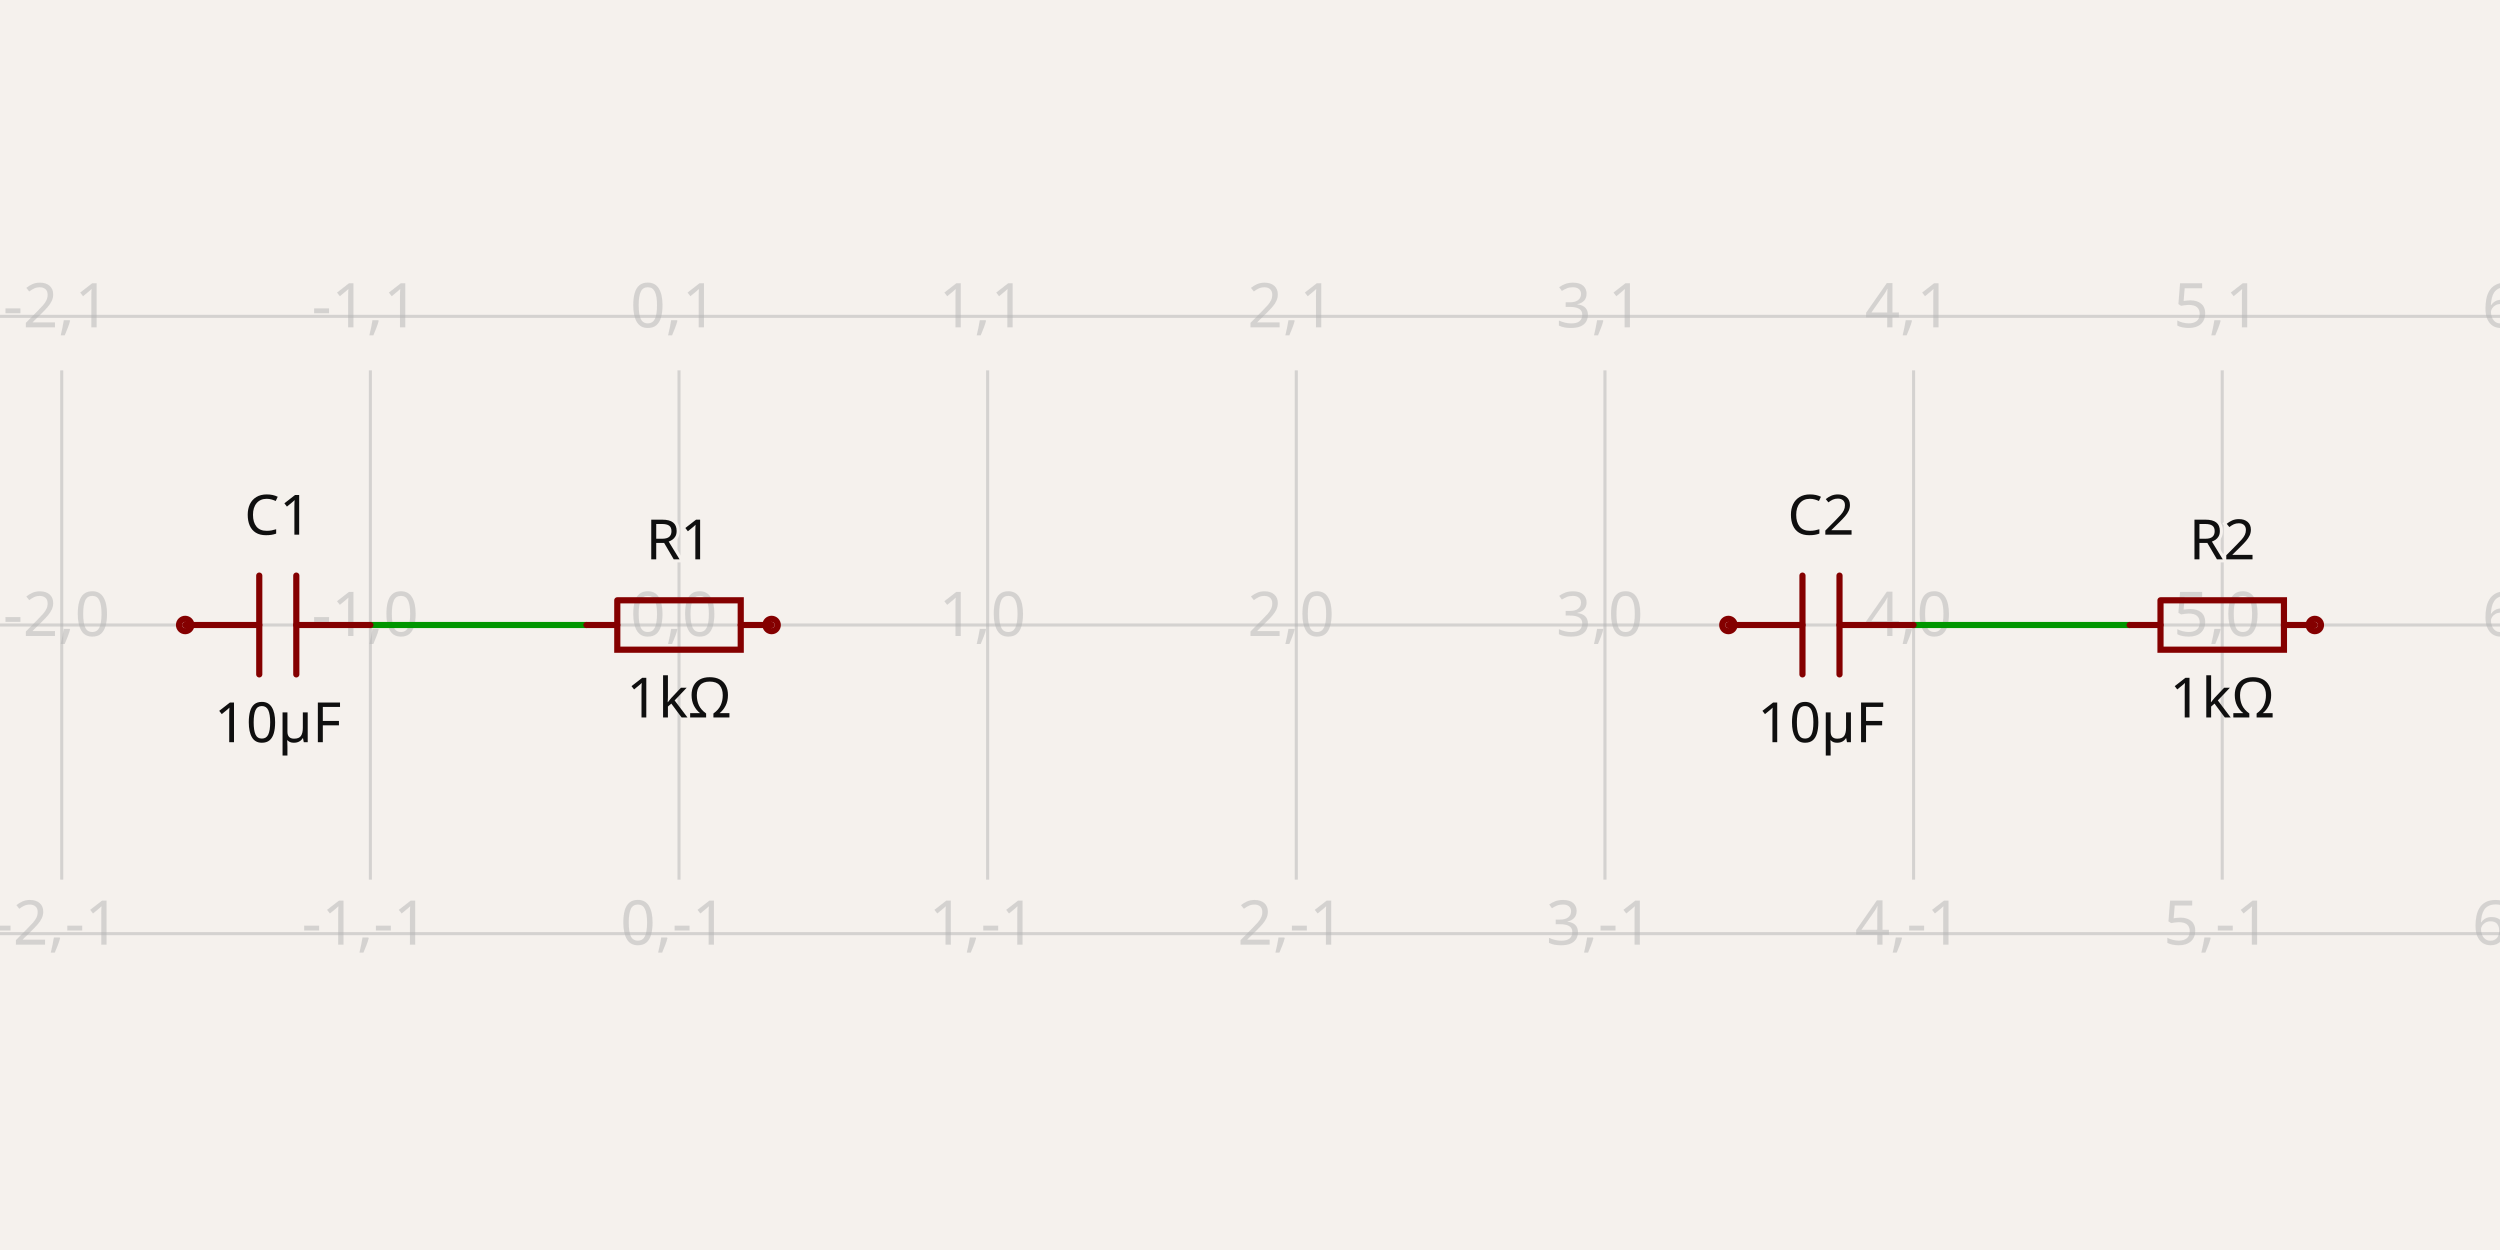
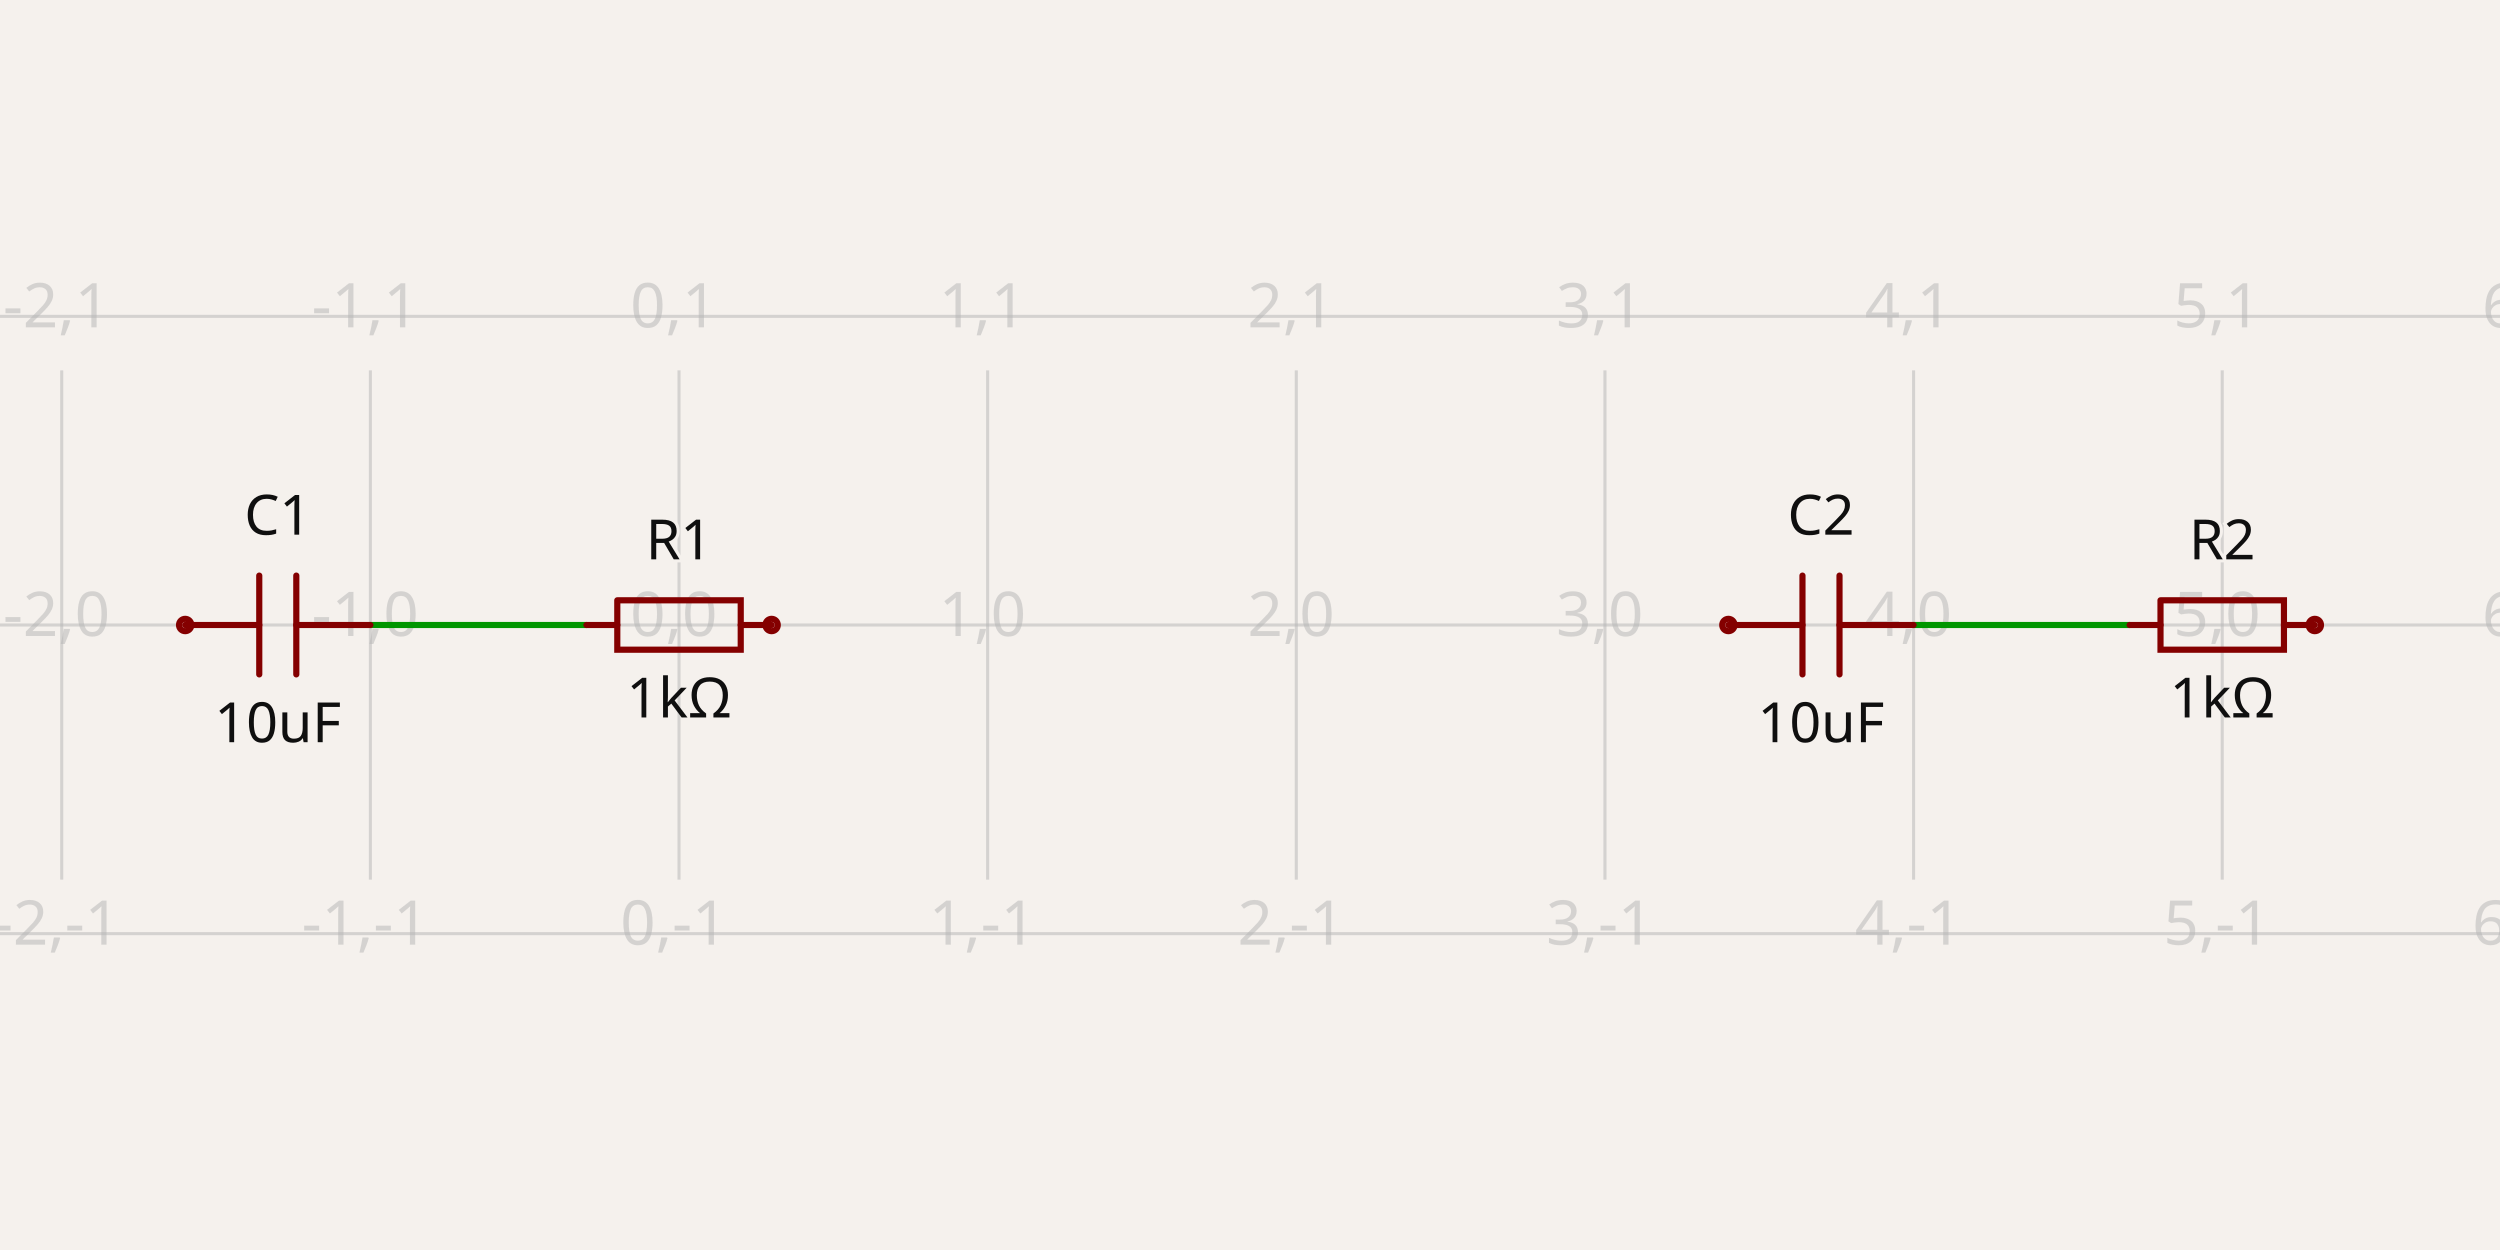
<svg xmlns="http://www.w3.org/2000/svg" class="tscircuit-schematic" width="1200" height="600" style="background-color: rgb(245, 241, 237)" data-real-to-screen-transform="matrix(148.1481481481,0,0,-148.1481481481,325.9259259259,300)" data-software-used-string="@tscircuit/core@0.0.1523">
  <style>
              .boundary { fill: rgb(245, 241, 237); }
              .schematic-boundary { fill: none; stroke: #fff; }
              .component { fill: none; stroke: rgb(132, 0, 0); }
              .chip { fill: rgb(255, 255, 194); stroke: rgb(132, 0, 0); }
              .component-pin { fill: none; stroke: rgb(132, 0, 0); }
              .text { font-family: sans-serif; fill: rgb(0, 150, 0); }
              .pin-number { fill: rgb(169, 0, 0); }
              .port-label { fill: rgb(0, 100, 100); }
              .component-name { fill: rgb(0, 100, 100); }
              
            </style>
  <rect class="boundary" x="0" y="0" width="1200" height="600" />
  <g class="grid sch-grid">
    <line x1="-118.519" y1="422.222" x2="-118.519" y2="177.778" stroke="rgb(181, 181, 181)" stroke-width="1.481" stroke-opacity="0.5" />
    <line x1="29.63" y1="422.222" x2="29.63" y2="177.778" stroke="rgb(181, 181, 181)" stroke-width="1.481" stroke-opacity="0.5" />
    <line x1="177.778" y1="422.222" x2="177.778" y2="177.778" stroke="rgb(181, 181, 181)" stroke-width="1.481" stroke-opacity="0.5" />
    <line x1="325.926" y1="422.222" x2="325.926" y2="177.778" stroke="rgb(181, 181, 181)" stroke-width="1.481" stroke-opacity="0.5" />
    <line x1="474.074" y1="422.222" x2="474.074" y2="177.778" stroke="rgb(181, 181, 181)" stroke-width="1.481" stroke-opacity="0.5" />
    <line x1="622.222" y1="422.222" x2="622.222" y2="177.778" stroke="rgb(181, 181, 181)" stroke-width="1.481" stroke-opacity="0.5" />
    <line x1="770.37" y1="422.222" x2="770.37" y2="177.778" stroke="rgb(181, 181, 181)" stroke-width="1.481" stroke-opacity="0.5" />
    <line x1="918.519" y1="422.222" x2="918.519" y2="177.778" stroke="rgb(181, 181, 181)" stroke-width="1.481" stroke-opacity="0.5" />
    <line x1="1066.667" y1="422.222" x2="1066.667" y2="177.778" stroke="rgb(181, 181, 181)" stroke-width="1.481" stroke-opacity="0.5" />
    <line x1="1214.815" y1="422.222" x2="1214.815" y2="177.778" stroke="rgb(181, 181, 181)" stroke-width="1.481" stroke-opacity="0.5" />
    <line x1="7.997869033715688e-11" y1="448.148" x2="1200" y2="448.148" stroke="rgb(181, 181, 181)" stroke-width="1.481" stroke-opacity="0.5" />
    <line x1="7.997869033715688e-11" y1="300" x2="1200" y2="300" stroke="rgb(181, 181, 181)" stroke-width="1.481" stroke-opacity="0.5" />
    <line x1="7.997869033715688e-11" y1="151.852" x2="1200" y2="151.852" stroke="rgb(181, 181, 181)" stroke-width="1.481" stroke-opacity="0.5" />
    <text x="-121.019" y="443.148" fill="rgb(181, 181, 181)" font-size="29.63" fill-opacity="0.5" text-anchor="middle" dominant-baseline="middle" font-family="sans-serif">-3,-1</text>
    <text x="-121.019" y="295" fill="rgb(181, 181, 181)" font-size="29.63" fill-opacity="0.5" text-anchor="middle" dominant-baseline="middle" font-family="sans-serif">-3,0</text>
    <text x="-121.019" y="146.852" fill="rgb(181, 181, 181)" font-size="29.63" fill-opacity="0.5" text-anchor="middle" dominant-baseline="middle" font-family="sans-serif">-3,1</text>
    <text x="27.13" y="443.148" fill="rgb(181, 181, 181)" font-size="29.63" fill-opacity="0.5" text-anchor="middle" dominant-baseline="middle" font-family="sans-serif">-2,-1</text>
    <text x="27.13" y="295" fill="rgb(181, 181, 181)" font-size="29.63" fill-opacity="0.5" text-anchor="middle" dominant-baseline="middle" font-family="sans-serif">-2,0</text>
    <text x="27.13" y="146.852" fill="rgb(181, 181, 181)" font-size="29.63" fill-opacity="0.5" text-anchor="middle" dominant-baseline="middle" font-family="sans-serif">-2,1</text>
    <text x="175.278" y="443.148" fill="rgb(181, 181, 181)" font-size="29.63" fill-opacity="0.5" text-anchor="middle" dominant-baseline="middle" font-family="sans-serif">-1,-1</text>
    <text x="175.278" y="295" fill="rgb(181, 181, 181)" font-size="29.63" fill-opacity="0.5" text-anchor="middle" dominant-baseline="middle" font-family="sans-serif">-1,0</text>
    <text x="175.278" y="146.852" fill="rgb(181, 181, 181)" font-size="29.63" fill-opacity="0.5" text-anchor="middle" dominant-baseline="middle" font-family="sans-serif">-1,1</text>
    <text x="323.426" y="443.148" fill="rgb(181, 181, 181)" font-size="29.63" fill-opacity="0.5" text-anchor="middle" dominant-baseline="middle" font-family="sans-serif">0,-1</text>
    <text x="323.426" y="295" fill="rgb(181, 181, 181)" font-size="29.63" fill-opacity="0.5" text-anchor="middle" dominant-baseline="middle" font-family="sans-serif">0,0</text>
    <text x="323.426" y="146.852" fill="rgb(181, 181, 181)" font-size="29.63" fill-opacity="0.5" text-anchor="middle" dominant-baseline="middle" font-family="sans-serif">0,1</text>
    <text x="471.574" y="443.148" fill="rgb(181, 181, 181)" font-size="29.63" fill-opacity="0.5" text-anchor="middle" dominant-baseline="middle" font-family="sans-serif">1,-1</text>
    <text x="471.574" y="295" fill="rgb(181, 181, 181)" font-size="29.63" fill-opacity="0.5" text-anchor="middle" dominant-baseline="middle" font-family="sans-serif">1,0</text>
    <text x="471.574" y="146.852" fill="rgb(181, 181, 181)" font-size="29.63" fill-opacity="0.5" text-anchor="middle" dominant-baseline="middle" font-family="sans-serif">1,1</text>
    <text x="619.722" y="443.148" fill="rgb(181, 181, 181)" font-size="29.63" fill-opacity="0.5" text-anchor="middle" dominant-baseline="middle" font-family="sans-serif">2,-1</text>
    <text x="619.722" y="295" fill="rgb(181, 181, 181)" font-size="29.63" fill-opacity="0.5" text-anchor="middle" dominant-baseline="middle" font-family="sans-serif">2,0</text>
    <text x="619.722" y="146.852" fill="rgb(181, 181, 181)" font-size="29.63" fill-opacity="0.5" text-anchor="middle" dominant-baseline="middle" font-family="sans-serif">2,1</text>
    <text x="767.87" y="443.148" fill="rgb(181, 181, 181)" font-size="29.63" fill-opacity="0.5" text-anchor="middle" dominant-baseline="middle" font-family="sans-serif">3,-1</text>
    <text x="767.87" y="295" fill="rgb(181, 181, 181)" font-size="29.63" fill-opacity="0.5" text-anchor="middle" dominant-baseline="middle" font-family="sans-serif">3,0</text>
    <text x="767.87" y="146.852" fill="rgb(181, 181, 181)" font-size="29.63" fill-opacity="0.5" text-anchor="middle" dominant-baseline="middle" font-family="sans-serif">3,1</text>
    <text x="916.019" y="443.148" fill="rgb(181, 181, 181)" font-size="29.63" fill-opacity="0.5" text-anchor="middle" dominant-baseline="middle" font-family="sans-serif">4,-1</text>
    <text x="916.019" y="295" fill="rgb(181, 181, 181)" font-size="29.63" fill-opacity="0.5" text-anchor="middle" dominant-baseline="middle" font-family="sans-serif">4,0</text>
    <text x="916.019" y="146.852" fill="rgb(181, 181, 181)" font-size="29.63" fill-opacity="0.5" text-anchor="middle" dominant-baseline="middle" font-family="sans-serif">4,1</text>
    <text x="1064.167" y="443.148" fill="rgb(181, 181, 181)" font-size="29.63" fill-opacity="0.5" text-anchor="middle" dominant-baseline="middle" font-family="sans-serif">5,-1</text>
    <text x="1064.167" y="295" fill="rgb(181, 181, 181)" font-size="29.63" fill-opacity="0.5" text-anchor="middle" dominant-baseline="middle" font-family="sans-serif">5,0</text>
    <text x="1064.167" y="146.852" fill="rgb(181, 181, 181)" font-size="29.63" fill-opacity="0.5" text-anchor="middle" dominant-baseline="middle" font-family="sans-serif">5,1</text>
    <text x="1212.315" y="443.148" fill="rgb(181, 181, 181)" font-size="29.63" fill-opacity="0.5" text-anchor="middle" dominant-baseline="middle" font-family="sans-serif">6,-1</text>
    <text x="1212.315" y="295" fill="rgb(181, 181, 181)" font-size="29.63" fill-opacity="0.5" text-anchor="middle" dominant-baseline="middle" font-family="sans-serif">6,0</text>
    <text x="1212.315" y="146.852" fill="rgb(181, 181, 181)" font-size="29.63" fill-opacity="0.5" text-anchor="middle" dominant-baseline="middle" font-family="sans-serif">6,1</text>
  </g>
  <g class="trace sch-trace" data-layer="base" data-circuit-json-type="schematic_trace" data-schematic-trace-id="schematic_trace_0" data-subcircuit-connectivity-map-key="unnamedsubcircuitsubcircuit_source_group_2_connectivity_net0">
    <path d="M 281.481 300 L 177.778 300" class="trace-invisible-hover-outline sch-trace-hitbox" stroke="rgb(0, 150, 0)" fill="none" stroke-width="23.704px" stroke-linecap="round" opacity="0" stroke-linejoin="round" />
    <path class="sch-trace-path" d="M 281.481 300 L 177.778 300" stroke="rgb(0, 150, 0)" fill="none" stroke-width="2.963px" stroke-linecap="round" stroke-linejoin="round" />
  </g>
  <g class="trace sch-trace" data-layer="base" data-circuit-json-type="schematic_trace" data-schematic-trace-id="schematic_trace_1" data-subcircuit-connectivity-map-key="unnamedsubcircuitsubcircuit_source_group_2_connectivity_net1">
    <path d="M 1022.222 300 L 918.519 300" class="trace-invisible-hover-outline sch-trace-hitbox" stroke="rgb(0, 150, 0)" fill="none" stroke-width="23.704px" stroke-linecap="round" opacity="0" stroke-linejoin="round" />
    <path class="sch-trace-path" d="M 1022.222 300 L 918.519 300" stroke="rgb(0, 150, 0)" fill="none" stroke-width="2.963px" stroke-linecap="round" stroke-linejoin="round" />
  </g>
  <g class="trace-overlays sch-trace-overlays" data-layer="overlay" data-circuit-json-type="schematic_trace" data-schematic-trace-id="schematic_trace_0" data-subcircuit-connectivity-map-key="unnamedsubcircuitsubcircuit_source_group_2_connectivity_net0" />
  <g class="trace-overlays sch-trace-overlays" data-layer="overlay" data-circuit-json-type="schematic_trace" data-schematic-trace-id="schematic_trace_1" data-subcircuit-connectivity-map-key="unnamedsubcircuitsubcircuit_source_group_2_connectivity_net1" />
  <g class="sch-component" data-circuit-json-type="schematic_component" data-schematic-component-id="schematic_component_0">
    <rect class="component-overlay sch-component-overlay" x="281.481" y="288.151" width="88.889" height="23.698" fill="transparent" />
    <path class="sch-component-symbol-path" d="M 281.481 300 L 296.299 300" stroke="rgb(132, 0, 0)" fill="none" stroke-width="2.963px" stroke-linecap="round" />
    <path class="sch-component-symbol-path" d="M 355.553 300 L 370.37 300" stroke="rgb(132, 0, 0)" fill="none" stroke-width="2.963px" stroke-linecap="round" />
    <path class="sch-component-symbol-path" d="M 296.299 288.151 L 355.553 288.151 L 355.553 311.849 L 296.299 311.849 L 296.299 288.151" stroke="rgb(132, 0, 0)" fill="none" stroke-width="2.963px" stroke-linecap="round" />
    <text class="sch-component-name sch-component-text" x="325.926" y="276.296" stroke="rgb(245, 241, 237)" stroke-width="2.963px" paint-order="stroke" fill="rgb(15, 15, 15)" font-family="sans-serif" text-anchor="middle" dominant-baseline="ideographic" font-size="26.667px">R1</text>
    <text class="sch-component-text" x="325.926" y="323.704" fill="rgb(15, 15, 15)" font-family="sans-serif" text-anchor="middle" dominant-baseline="hanging" font-size="26.667px">1kΩ</text>
    <circle class="component-pin sch-component-pin" cx="370.37" cy="300" r="2.963px" stroke-width="2.963px" fill="none" stroke="rgb(132, 0, 0)" />
  </g>
  <g class="sch-component" data-circuit-json-type="schematic_component" data-schematic-component-id="schematic_component_1">
    <rect class="component-overlay sch-component-overlay" x="88.889" y="276.293" width="88.889" height="47.413" fill="transparent" />
    <path class="sch-component-symbol-path" d="M 177.778 300 L 142.222 300" stroke="rgb(132, 0, 0)" fill="none" stroke-width="2.963px" stroke-linecap="round" />
    <path class="sch-component-symbol-path" d="M 124.444 300 L 88.889 300" stroke="rgb(132, 0, 0)" fill="none" stroke-width="2.963px" stroke-linecap="round" />
    <path class="sch-component-symbol-path" d="M 142.222 276.293 L 142.222 323.707" stroke="rgb(132, 0, 0)" fill="none" stroke-width="2.963px" stroke-linecap="round" />
    <path class="sch-component-symbol-path" d="M 124.444 276.293 L 124.444 323.707" stroke="rgb(132, 0, 0)" fill="none" stroke-width="2.963px" stroke-linecap="round" />
    <text class="sch-component-name sch-component-text" x="133.333" y="264.444" stroke="rgb(245, 241, 237)" stroke-width="2.963px" paint-order="stroke" fill="rgb(15, 15, 15)" font-family="sans-serif" text-anchor="middle" dominant-baseline="ideographic" font-size="26.667px">C1</text>
-     <text class="sch-component-text" x="133.333" y="335.556" fill="rgb(15, 15, 15)" font-family="sans-serif" text-anchor="middle" dominant-baseline="hanging" font-size="26.667px">10µF</text>
+     <text class="sch-component-text" x="133.333" y="335.556" fill="rgb(15, 15, 15)" font-family="sans-serif" text-anchor="middle" dominant-baseline="hanging" font-size="26.667px">10uF</text>
    <circle class="component-pin sch-component-pin" cx="88.889" cy="300" r="2.963px" stroke-width="2.963px" fill="none" stroke="rgb(132, 0, 0)" />
  </g>
  <g class="sch-component" data-circuit-json-type="schematic_component" data-schematic-component-id="schematic_component_2">
    <rect class="component-overlay sch-component-overlay" x="1022.222" y="288.151" width="88.889" height="23.698" fill="transparent" />
    <path class="sch-component-symbol-path" d="M 1022.222 300 L 1037.04 300" stroke="rgb(132, 0, 0)" fill="none" stroke-width="2.963px" stroke-linecap="round" />
    <path class="sch-component-symbol-path" d="M 1096.293 300 L 1111.111 300" stroke="rgb(132, 0, 0)" fill="none" stroke-width="2.963px" stroke-linecap="round" />
    <path class="sch-component-symbol-path" d="M 1037.04 288.151 L 1096.293 288.151 L 1096.293 311.849 L 1037.04 311.849 L 1037.04 288.151" stroke="rgb(132, 0, 0)" fill="none" stroke-width="2.963px" stroke-linecap="round" />
    <text class="sch-component-name sch-component-text" x="1066.667" y="276.296" stroke="rgb(245, 241, 237)" stroke-width="2.963px" paint-order="stroke" fill="rgb(15, 15, 15)" font-family="sans-serif" text-anchor="middle" dominant-baseline="ideographic" font-size="26.667px">R2</text>
    <text class="sch-component-text" x="1066.667" y="323.704" fill="rgb(15, 15, 15)" font-family="sans-serif" text-anchor="middle" dominant-baseline="hanging" font-size="26.667px">1kΩ</text>
    <circle class="component-pin sch-component-pin" cx="1111.111" cy="300" r="2.963px" stroke-width="2.963px" fill="none" stroke="rgb(132, 0, 0)" />
  </g>
  <g class="sch-component" data-circuit-json-type="schematic_component" data-schematic-component-id="schematic_component_3">
    <rect class="component-overlay sch-component-overlay" x="829.63" y="276.293" width="88.889" height="47.413" fill="transparent" />
    <path class="sch-component-symbol-path" d="M 918.519 300 L 882.963 300" stroke="rgb(132, 0, 0)" fill="none" stroke-width="2.963px" stroke-linecap="round" />
    <path class="sch-component-symbol-path" d="M 865.185 300 L 829.63 300" stroke="rgb(132, 0, 0)" fill="none" stroke-width="2.963px" stroke-linecap="round" />
    <path class="sch-component-symbol-path" d="M 882.963 276.293 L 882.963 323.707" stroke="rgb(132, 0, 0)" fill="none" stroke-width="2.963px" stroke-linecap="round" />
    <path class="sch-component-symbol-path" d="M 865.185 276.293 L 865.185 323.707" stroke="rgb(132, 0, 0)" fill="none" stroke-width="2.963px" stroke-linecap="round" />
    <text class="sch-component-name sch-component-text" x="874.074" y="264.444" stroke="rgb(245, 241, 237)" stroke-width="2.963px" paint-order="stroke" fill="rgb(15, 15, 15)" font-family="sans-serif" text-anchor="middle" dominant-baseline="ideographic" font-size="26.667px">C2</text>
-     <text class="sch-component-text" x="874.074" y="335.556" fill="rgb(15, 15, 15)" font-family="sans-serif" text-anchor="middle" dominant-baseline="hanging" font-size="26.667px">10µF</text>
+     <text class="sch-component-text" x="874.074" y="335.556" fill="rgb(15, 15, 15)" font-family="sans-serif" text-anchor="middle" dominant-baseline="hanging" font-size="26.667px">10uF</text>
    <circle class="component-pin sch-component-pin" cx="829.63" cy="300" r="2.963px" stroke-width="2.963px" fill="none" stroke="rgb(132, 0, 0)" />
  </g>
  <g class="schematic-port-hover sch-port-hover" data-schematic-port-id="source_port_0">
    <circle cx="281.481" cy="300" r="5.926" fill="red" opacity="0" />
  </g>
  <g class="schematic-port-hover sch-port-hover" data-schematic-port-id="source_port_1">
    <circle cx="370.37" cy="300" r="5.926" fill="red" opacity="0" />
  </g>
  <g class="schematic-port-hover sch-port-hover" data-schematic-port-id="source_port_2">
    <circle cx="177.778" cy="300" r="5.926" fill="red" opacity="0" />
  </g>
  <g class="schematic-port-hover sch-port-hover" data-schematic-port-id="source_port_3">
    <circle cx="88.889" cy="300" r="5.926" fill="red" opacity="0" />
  </g>
  <g class="schematic-port-hover sch-port-hover" data-schematic-port-id="source_port_4">
    <circle cx="1022.222" cy="300" r="5.926" fill="red" opacity="0" />
  </g>
  <g class="schematic-port-hover sch-port-hover" data-schematic-port-id="source_port_5">
    <circle cx="1111.111" cy="300" r="5.926" fill="red" opacity="0" />
  </g>
  <g class="schematic-port-hover sch-port-hover" data-schematic-port-id="source_port_6">
    <circle cx="918.519" cy="300" r="5.926" fill="red" opacity="0" />
  </g>
  <g class="schematic-port-hover sch-port-hover" data-schematic-port-id="source_port_7">
    <circle cx="829.63" cy="300" r="5.926" fill="red" opacity="0" />
  </g>
</svg>
